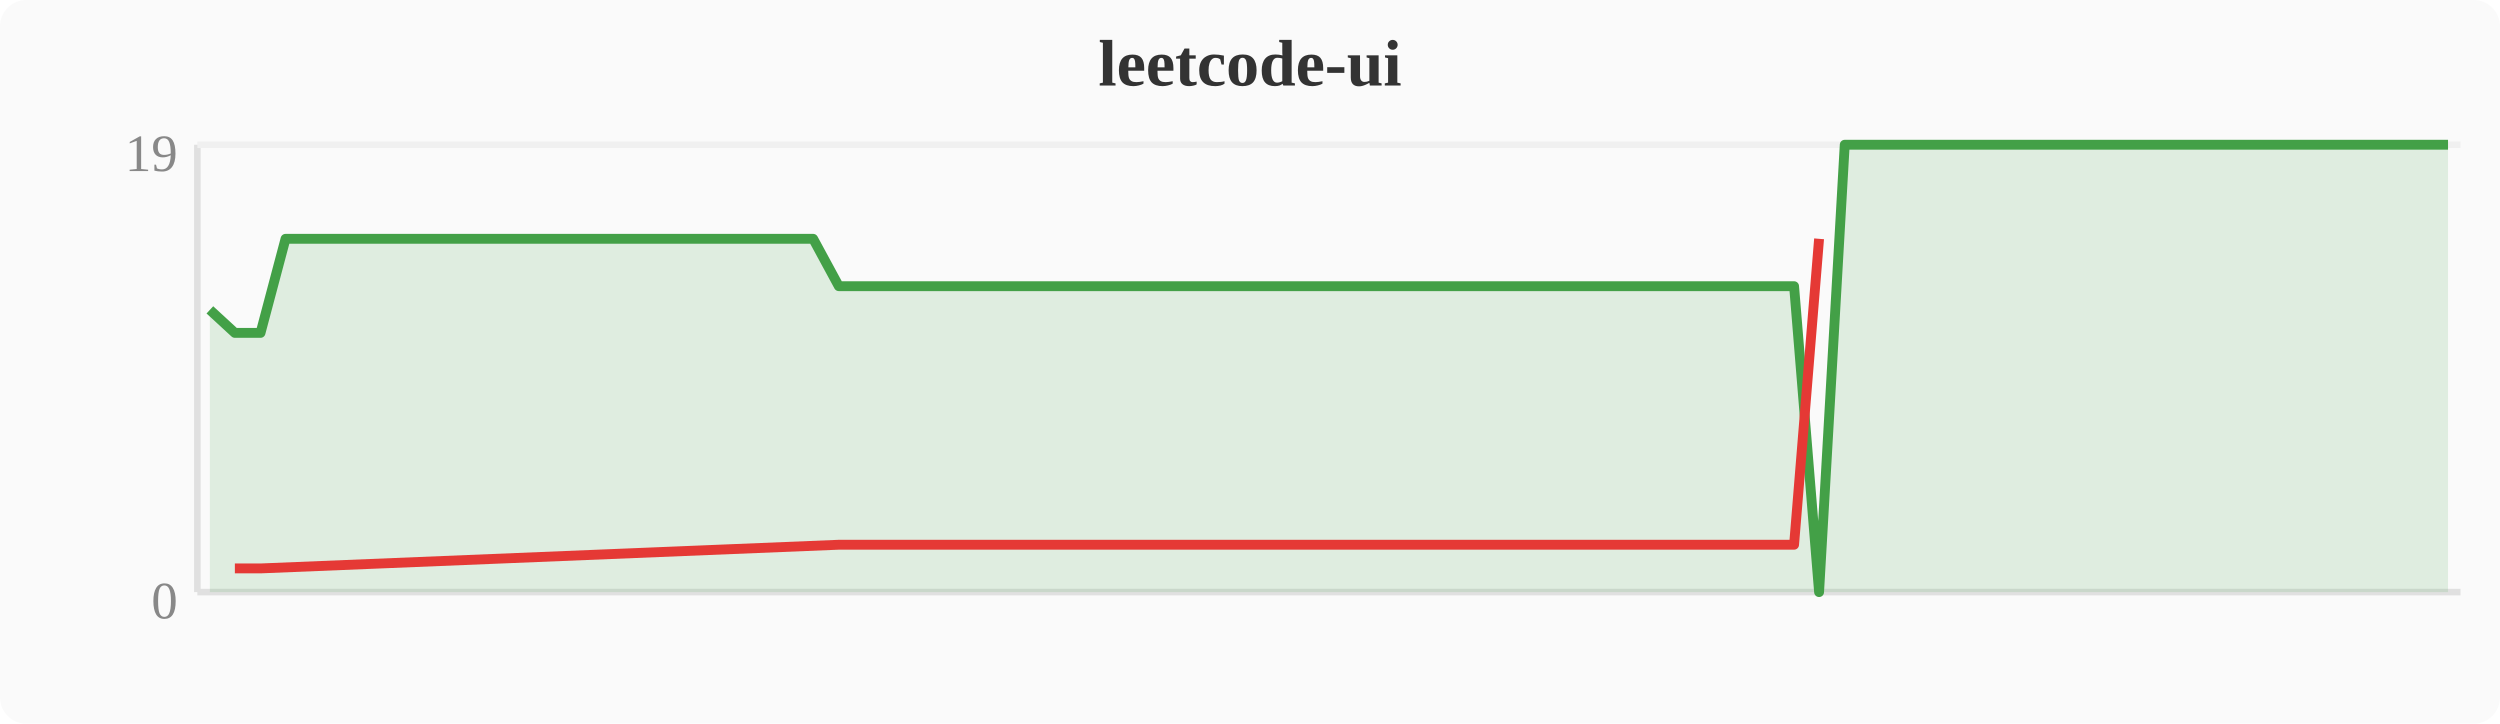
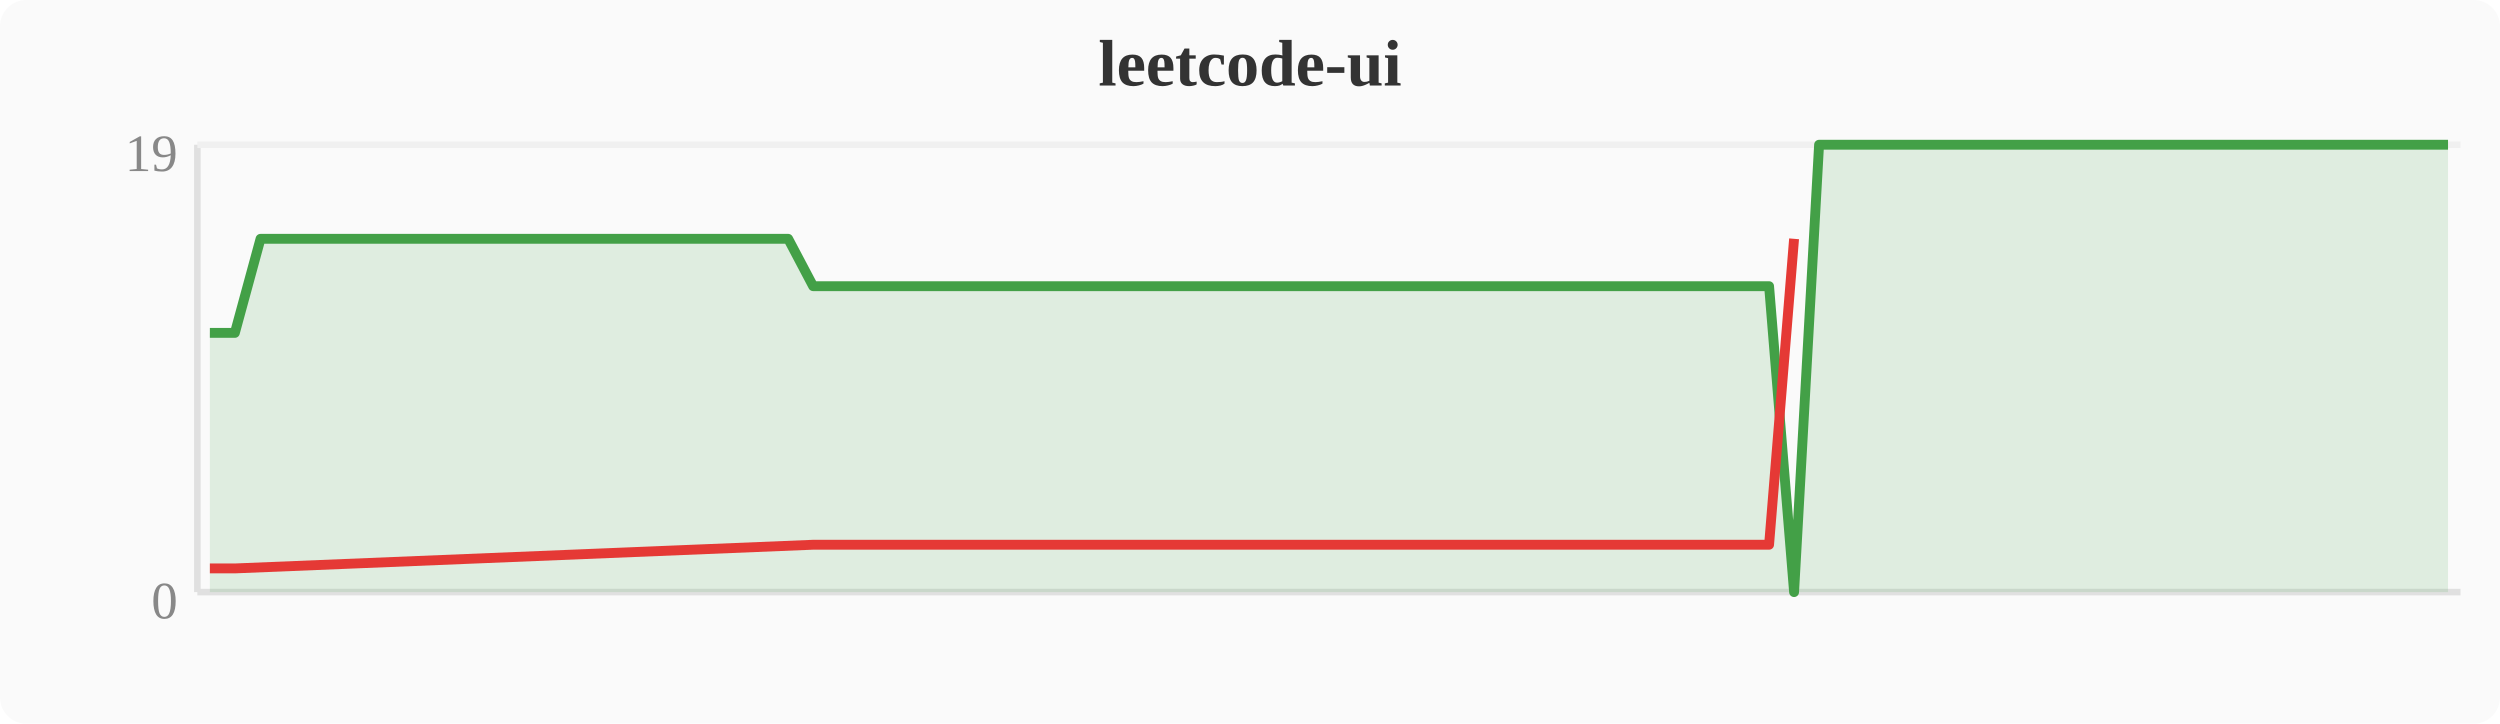
<svg xmlns="http://www.w3.org/2000/svg" width="380" height="110" viewBox="0 0 380 110">
  <rect width="380" height="110" fill="#fafafa" rx="4" />
  <text x="190" y="13" text-anchor="middle" font-size="10" font-weight="bold" fill="#333">leetcode-ui</text>
  <line x1="30" y1="22" x2="30" y2="90" stroke="#e0e0e0" stroke-width="1" />
  <line x1="30" y1="90" x2="374" y2="90" stroke="#e0e0e0" stroke-width="1" />
  <line x1="30" y1="22" x2="374" y2="22" stroke="#f0f0f0" stroke-width="1" />
  <text x="27" y="94" text-anchor="end" font-size="8" fill="#888">0</text>
  <text x="27" y="26" text-anchor="end" font-size="8" fill="#888">19</text>
-   <polygon points="31.9,47.1 35.7,50.6 39.6,50.6 43.4,36.3 47.2,36.3 51.0,36.3 54.8,36.3 58.7,36.3 62.5,36.3 66.3,36.3 70.1,36.3 74.0,36.3 77.8,36.3 81.6,36.3 85.4,36.3 89.2,36.3 93.1,36.3 96.9,36.3 100.7,36.3 104.5,36.3 108.4,36.3 112.2,36.3 116.0,36.3 119.8,36.3 123.6,36.3 127.5,43.5 131.3,43.5 135.1,43.5 138.9,43.5 142.8,43.5 146.6,43.5 150.4,43.5 154.2,43.5 158.0,43.5 161.9,43.5 165.7,43.5 169.5,43.5 173.3,43.5 177.2,43.5 181.0,43.5 184.8,43.5 188.6,43.5 192.4,43.5 196.3,43.5 200.1,43.5 203.9,43.5 207.7,43.5 211.6,43.5 215.4,43.5 219.2,43.5 223.0,43.5 226.8,43.5 230.7,43.5 234.5,43.5 238.3,43.5 242.1,43.5 246.0,43.5 249.8,43.5 253.6,43.5 257.4,43.5 261.2,43.5 265.1,43.5 268.9,43.5 272.7,43.5 276.5,90.0 280.4,22.0 284.2,22.0 288.0,22.0 291.8,22.0 295.6,22.0 299.5,22.0 303.3,22.0 307.1,22.0 310.9,22.0 314.8,22.0 318.6,22.0 322.4,22.0 326.2,22.0 330.0,22.0 333.9,22.0 337.7,22.0 341.5,22.0 345.3,22.0 349.2,22.0 353.0,22.0 356.8,22.0 360.6,22.0 364.4,22.0 368.3,22.0 372.1,22.0 372.1,90 31.9,90" fill="#43a047" opacity="0.15" />
-   <polyline points="31.9,47.1 35.7,50.6 39.6,50.6 43.4,36.3 47.2,36.3 51.0,36.3 54.8,36.3 58.7,36.3 62.5,36.3 66.3,36.3 70.1,36.3 74.0,36.3 77.8,36.3 81.6,36.3 85.4,36.3 89.2,36.3 93.1,36.3 96.9,36.3 100.7,36.3 104.5,36.3 108.4,36.3 112.2,36.3 116.0,36.3 119.8,36.3 123.6,36.3 127.5,43.5 131.3,43.5 135.1,43.5 138.9,43.5 142.8,43.5 146.6,43.5 150.4,43.5 154.2,43.5 158.0,43.5 161.9,43.5 165.7,43.5 169.5,43.5 173.3,43.5 177.2,43.5 181.0,43.5 184.8,43.5 188.6,43.5 192.4,43.5 196.3,43.5 200.1,43.5 203.9,43.5 207.7,43.5 211.6,43.5 215.4,43.5 219.2,43.5 223.0,43.5 226.8,43.5 230.7,43.5 234.5,43.5 238.3,43.5 242.1,43.5 246.0,43.5 249.8,43.5 253.6,43.5 257.4,43.5 261.2,43.5 265.1,43.5 268.9,43.5 272.7,43.5 276.5,90.0 280.4,22.0 284.2,22.0 288.0,22.0 291.8,22.0 295.6,22.0 299.5,22.0 303.3,22.0 307.1,22.0 310.9,22.0 314.8,22.0 318.6,22.0 322.4,22.0 326.2,22.0 330.0,22.0 333.9,22.0 337.7,22.0 341.5,22.0 345.3,22.0 349.2,22.0 353.0,22.0 356.8,22.0 360.6,22.0 364.4,22.0 368.3,22.0 372.1,22.0" fill="none" stroke="#43a047" stroke-width="1.5" stroke-linejoin="round" />
-   <polyline points="35.7,86.4 39.6,86.4 127.5,82.8 131.3,82.8 135.1,82.8 138.9,82.8 142.8,82.8 146.6,82.8 150.4,82.8 154.2,82.8 158.0,82.8 161.9,82.8 165.7,82.8 169.5,82.8 173.3,82.8 177.2,82.8 181.0,82.8 184.8,82.8 188.6,82.8 192.4,82.8 196.3,82.8 200.1,82.8 203.9,82.8 207.7,82.8 211.6,82.8 215.4,82.8 219.2,82.8 223.0,82.8 226.8,82.8 230.7,82.8 234.5,82.8 238.3,82.8 242.1,82.8 246.0,82.8 249.8,82.8 253.6,82.8 257.4,82.8 261.2,82.8 265.1,82.8 268.9,82.8 272.7,82.8 276.5,36.3" fill="none" stroke="#e53935" stroke-width="1.5" stroke-linejoin="round" />
+   <polygon points="31.9,50.6 35.7,50.6 39.6,36.3 43.4,36.3 47.2,36.3 51.0,36.3 54.8,36.3 58.7,36.3 62.5,36.3 66.3,36.3 70.1,36.3 74.0,36.3 77.8,36.3 81.6,36.3 85.4,36.3 89.2,36.3 93.1,36.3 96.9,36.3 100.7,36.3 104.5,36.3 108.4,36.3 112.2,36.3 116.0,36.3 119.8,36.3 123.6,43.5 127.5,43.5 131.3,43.5 135.1,43.5 138.9,43.5 142.8,43.5 146.6,43.5 150.4,43.5 154.2,43.5 158.0,43.5 161.9,43.5 165.7,43.5 169.5,43.5 173.3,43.5 177.2,43.5 181.0,43.5 184.8,43.5 188.6,43.5 192.4,43.5 196.3,43.5 200.1,43.5 203.9,43.5 207.7,43.5 211.6,43.5 215.4,43.5 219.2,43.5 223.0,43.5 226.8,43.5 230.7,43.5 234.5,43.5 238.3,43.5 242.1,43.5 246.0,43.5 249.8,43.5 253.6,43.5 257.4,43.5 261.2,43.5 265.1,43.5 268.9,43.5 272.7,90.0 276.5,22.0 280.4,22.0 284.2,22.0 288.0,22.0 291.8,22.0 295.6,22.0 299.5,22.0 303.3,22.0 307.1,22.0 310.9,22.0 314.8,22.0 318.6,22.0 322.4,22.0 326.2,22.0 330.0,22.0 333.9,22.0 337.7,22.0 341.5,22.0 345.3,22.0 349.2,22.0 353.0,22.0 356.8,22.0 360.6,22.0 364.4,22.0 368.3,22.0 372.1,22.0 372.1,90 31.9,90" fill="#43a047" opacity="0.15" />
+   <polyline points="31.9,50.6 35.7,50.6 39.6,36.3 43.4,36.3 47.2,36.3 51.0,36.3 54.8,36.3 58.7,36.3 62.5,36.3 66.3,36.3 70.1,36.3 74.0,36.3 77.8,36.3 81.6,36.3 85.4,36.3 89.2,36.3 93.1,36.3 96.9,36.3 100.7,36.3 104.5,36.3 108.4,36.3 112.2,36.3 116.0,36.3 119.8,36.3 123.6,43.5 127.5,43.5 131.3,43.5 135.1,43.5 138.9,43.5 142.8,43.5 146.6,43.5 150.4,43.5 154.2,43.5 158.0,43.5 161.9,43.5 165.7,43.5 169.5,43.5 173.3,43.5 177.2,43.5 181.0,43.5 184.8,43.5 188.6,43.5 192.4,43.5 196.3,43.5 200.1,43.5 203.9,43.5 207.7,43.5 211.6,43.5 215.4,43.5 219.2,43.5 223.0,43.5 226.8,43.5 230.7,43.5 234.5,43.5 238.3,43.5 242.1,43.5 246.0,43.5 249.8,43.5 253.6,43.5 257.4,43.5 261.2,43.5 265.1,43.5 268.9,43.5 272.7,90.0 276.5,22.0 280.4,22.0 284.2,22.0 288.0,22.0 291.8,22.0 295.6,22.0 299.5,22.0 303.3,22.0 307.1,22.0 310.9,22.0 314.8,22.0 318.6,22.0 322.4,22.0 326.2,22.0 330.0,22.0 333.9,22.0 337.7,22.0 341.5,22.0 345.3,22.0 349.2,22.0 353.0,22.0 356.8,22.0 360.6,22.0 364.4,22.0 368.3,22.0 372.1,22.0" fill="none" stroke="#43a047" stroke-width="1.5" stroke-linejoin="round" />
+   <polyline points="31.9,86.4 35.7,86.4 123.6,82.8 127.5,82.8 131.3,82.8 135.1,82.8 138.9,82.8 142.8,82.8 146.6,82.8 150.4,82.8 154.2,82.8 158.0,82.8 161.9,82.8 165.7,82.8 169.5,82.8 173.3,82.8 177.2,82.8 181.0,82.8 184.8,82.8 188.6,82.8 192.4,82.8 196.3,82.8 200.1,82.8 203.9,82.8 207.7,82.8 211.6,82.8 215.4,82.8 219.2,82.8 223.0,82.8 226.8,82.8 230.7,82.8 234.5,82.8 238.3,82.8 242.1,82.8 246.0,82.8 249.8,82.8 253.6,82.8 257.4,82.8 261.2,82.8 265.1,82.8 268.9,82.8 272.7,36.3" fill="none" stroke="#e53935" stroke-width="1.5" stroke-linejoin="round" />
</svg>
